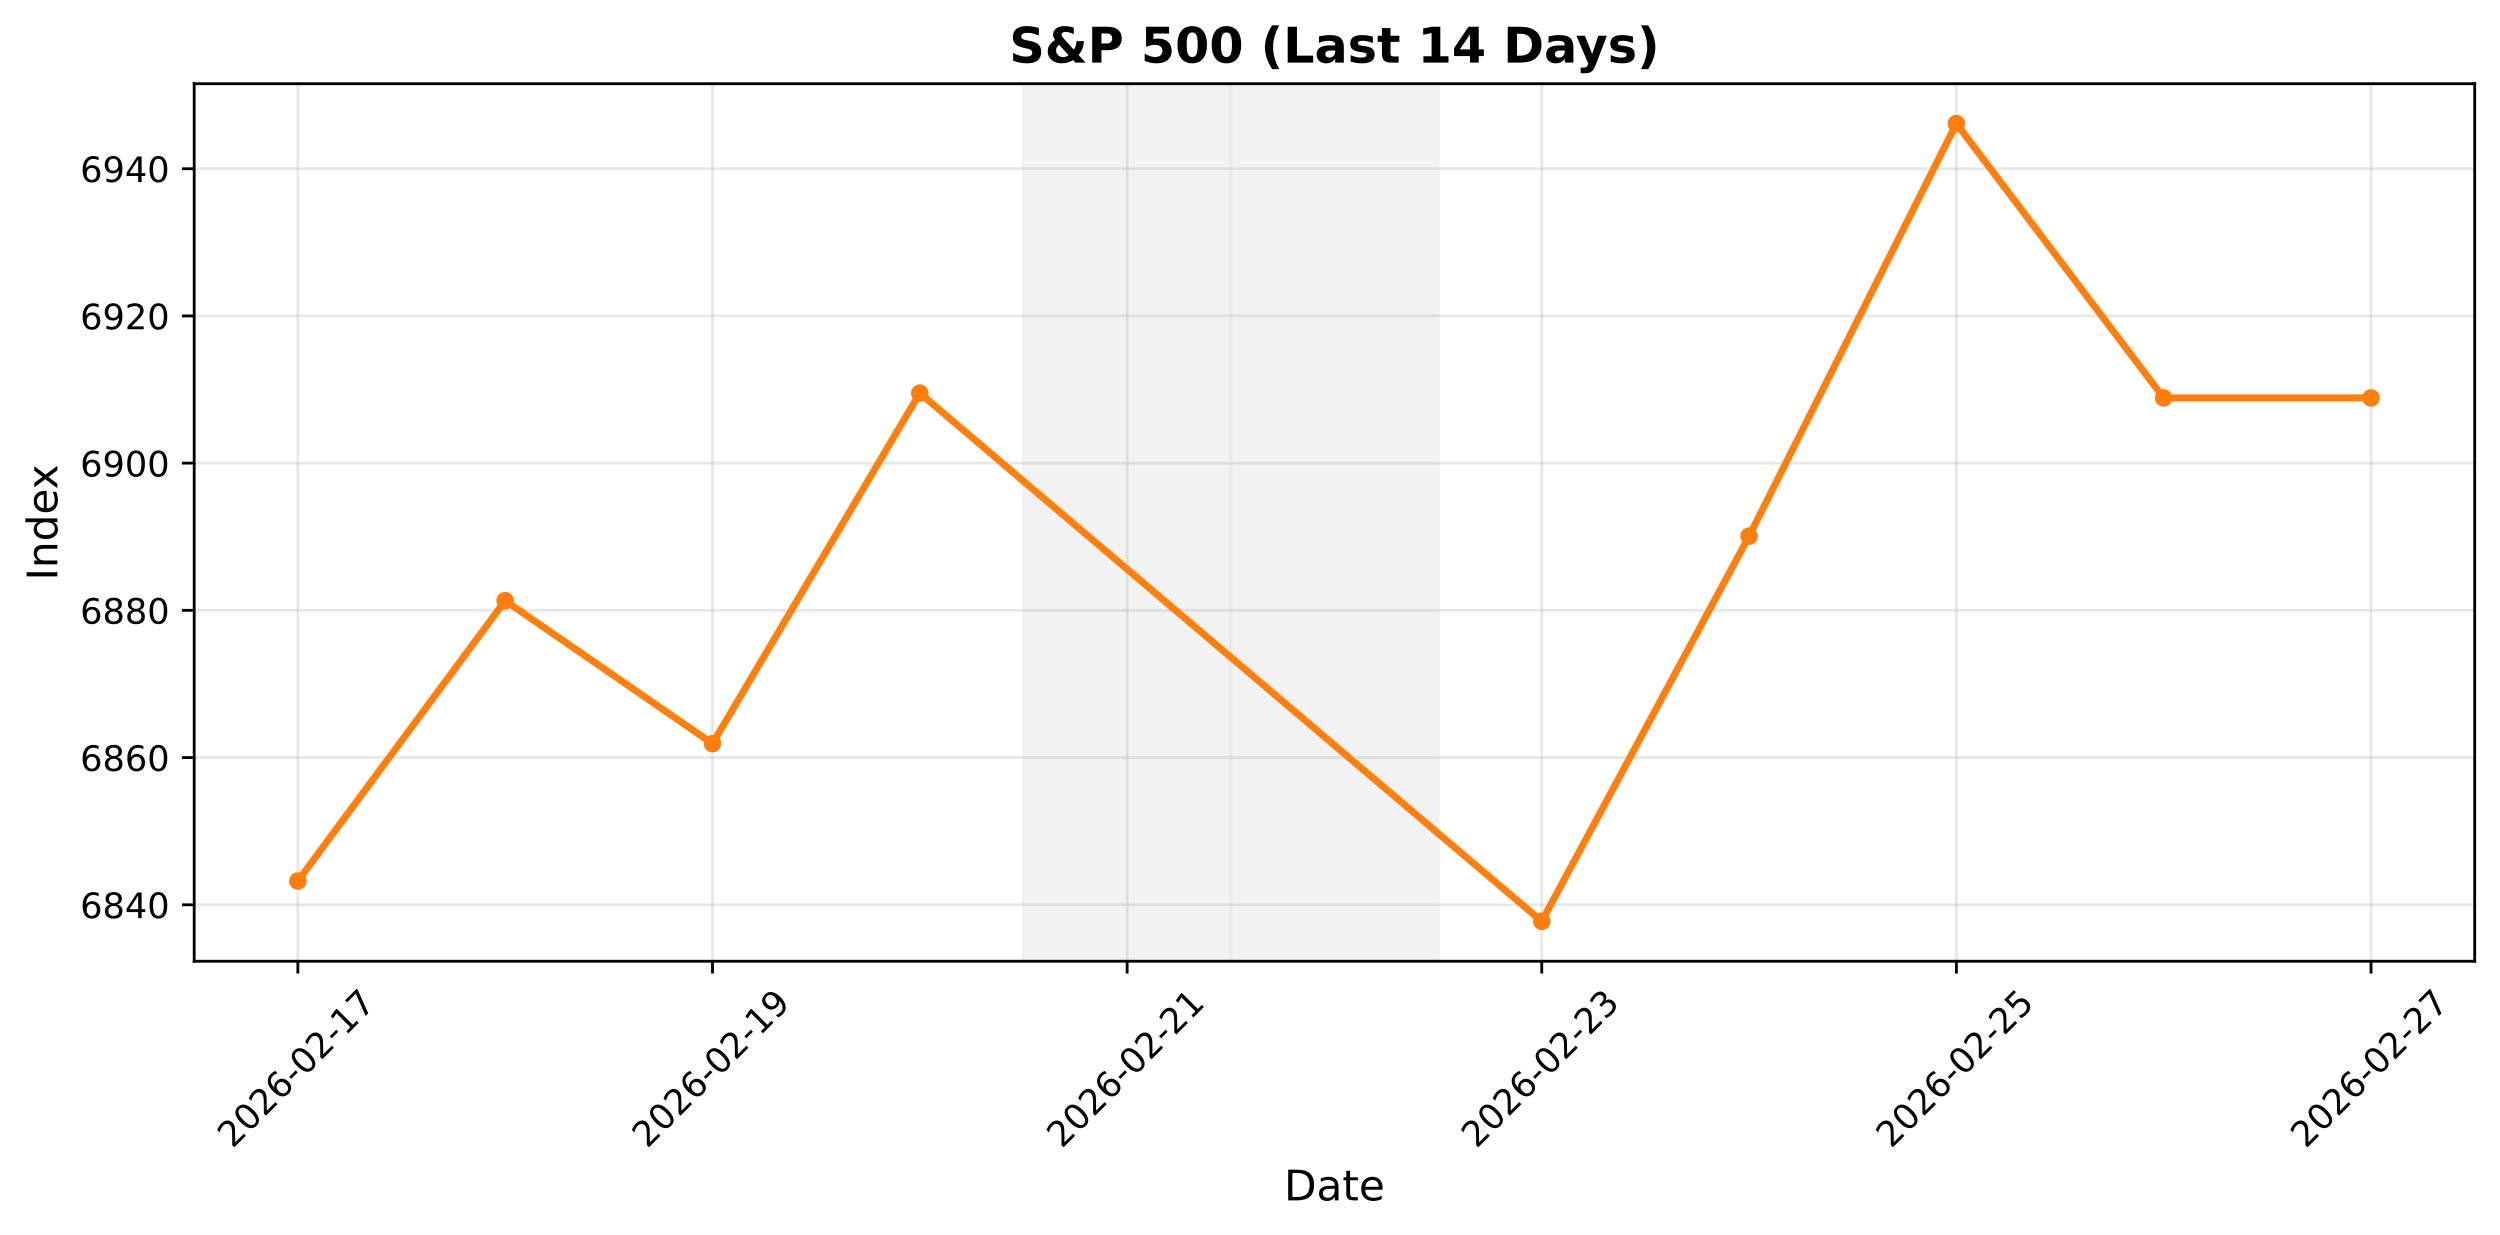
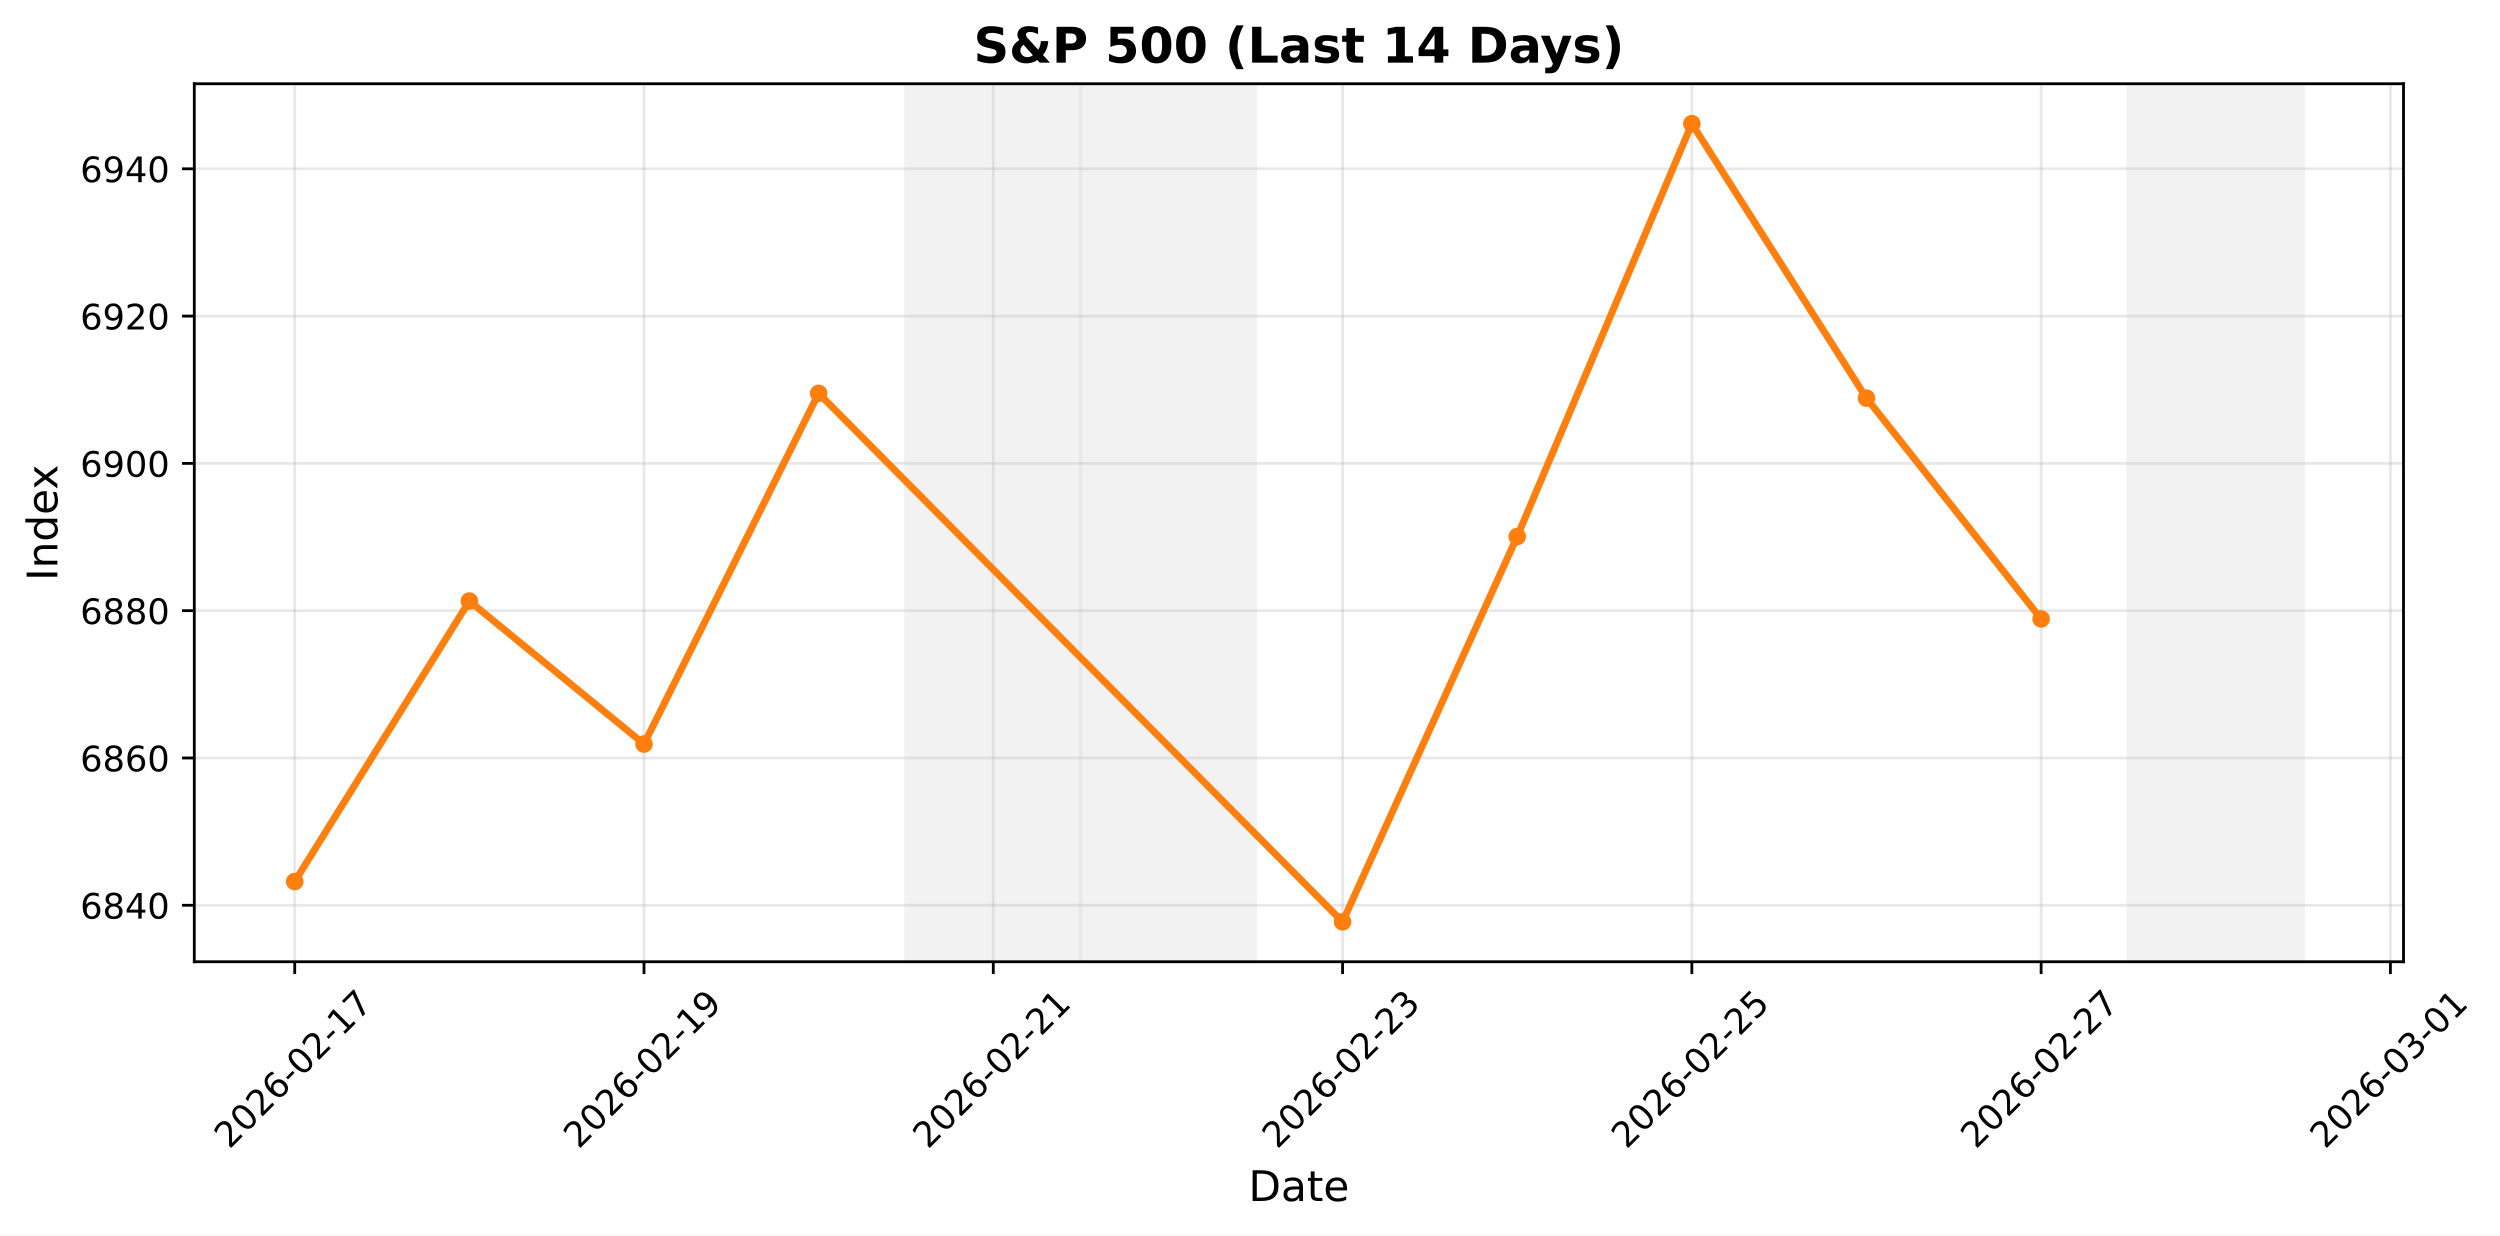
- <svg xmlns="http://www.w3.org/2000/svg" xmlns:xlink="http://www.w3.org/1999/xlink" width="711.434pt" height="351.293pt" viewBox="0 0 711.434 351.293" version="1.1">
+ <svg xmlns="http://www.w3.org/2000/svg" xmlns:xlink="http://www.w3.org/1999/xlink" width="711.057pt" height="351.293pt" viewBox="0 0 711.057 351.293" version="1.1">
  <defs>
    <style type="text/css">*{stroke-linejoin: round; stroke-linecap: butt}</style>
  </defs>
  <g id="figure_1">
    <g id="patch_1">
-       <path d="M 0 351.293  L 711.434 351.293  L 711.434 0  L 0 0  z " style="fill: #ffffff" />
+       <path d="M 0 351.293  L 711.057 351.293  L 711.057 0  L 0 0  z " style="fill: #ffffff" />
    </g>
    <g id="axes_1">
      <g id="patch_2">
-         <path d="M 55.264 273.542  L 704.234 273.542  L 704.234 23.823  L 55.264 23.823  z " style="fill: #ffffff" />
+         <path d="M 55.264 273.542  L 683.614 273.542  L 683.614 23.823  L 55.264 23.823  z " style="fill: #ffffff" />
      </g>
      <g id="patch_3">
-         <path d="M 291.253 273.542  L 350.25 273.542  L 350.25 23.823  L 291.253 23.823  z " clip-path="url(#p3cc845283b)" style="fill: #d3d3d3; opacity: 0.3; stroke: #d3d3d3; stroke-linejoin: miter" />
+         <path d="M 257.677 273.542  L 307.349 273.542  L 307.349 23.823  L 257.677 23.823  z " clip-path="url(#p7a3c105297)" style="fill: #d3d3d3; opacity: 0.3; stroke: #d3d3d3; stroke-linejoin: miter" />
      </g>
      <g id="patch_4">
-         <path d="M 350.25 273.542  L 409.247 273.542  L 409.247 23.823  L 350.25 23.823  z " clip-path="url(#p3cc845283b)" style="fill: #d3d3d3; opacity: 0.3; stroke: #d3d3d3; stroke-linejoin: miter" />
+         <path d="M 307.349 273.542  L 357.021 273.542  L 357.021 23.823  L 307.349 23.823  z " clip-path="url(#p7a3c105297)" style="fill: #d3d3d3; opacity: 0.3; stroke: #d3d3d3; stroke-linejoin: miter" />
+       </g>
+       <g id="patch_5">
+         <path d="M 605.38 273.542  L 655.052 273.542  L 655.052 23.823  L 605.38 23.823  z " clip-path="url(#p7a3c105297)" style="fill: #d3d3d3; opacity: 0.3; stroke: #d3d3d3; stroke-linejoin: miter" />
      </g>
      <g id="matplotlib.axis_1">
        <g id="xtick_1">
          <g id="line2d_1">
-             <path d="M 84.762 273.542  L 84.762 23.823  " clip-path="url(#p3cc845283b)" style="fill: none; stroke: #b0b0b0; stroke-opacity: 0.3; stroke-width: 0.8; stroke-linecap: square" />
+             <path d="M 83.825 273.542  L 83.825 23.823  " clip-path="url(#p7a3c105297)" style="fill: none; stroke: #b0b0b0; stroke-opacity: 0.3; stroke-width: 0.8; stroke-linecap: square" />
          </g>
          <g id="line2d_2">
            <defs>
-               <path id="ma101e16fce" d="M 0 0  L 0 3.5  " style="stroke: #000000; stroke-width: 0.8" />
+               <path id="m25dcf749bd" d="M 0 0  L 0 3.5  " style="stroke: #000000; stroke-width: 0.8" />
            </defs>
            <g>
-               <use xlink:href="#ma101e16fce" x="84.762" y="273.542" style="stroke: #000000; stroke-width: 0.8" />
+               <use xlink:href="#m25dcf749bd" x="83.825" y="273.542" style="stroke: #000000; stroke-width: 0.8" />
            </g>
          </g>
          <g id="text_1">
-             <g transform="translate(66.16658 327.0087) rotate(-45) scale(0.1 -0.1)">
+             <g transform="translate(65.2293 327.0087) rotate(-45) scale(0.1 -0.1)">
              <defs>
                <path id="DejaVuSans-32" d="M 1228 531  L 3431 531  L 3431 0  L 469 0  L 469 531  Q 828 903 1448 1529  Q 2069 2156 2228 2338  Q 2531 2678 2651 2914  Q 2772 3150 2772 3378  Q 2772 3750 2511 3984  Q 2250 4219 1831 4219  Q 1534 4219 1204 4116  Q 875 4013 500 3803  L 500 4441  Q 881 4594 1212 4672  Q 1544 4750 1819 4750  Q 2544 4750 2975 4387  Q 3406 4025 3406 3419  Q 3406 3131 3298 2873  Q 3191 2616 2906 2266  Q 2828 2175 2409 1742  Q 1991 1309 1228 531  z " transform="scale(0.015625)" />
                <path id="DejaVuSans-30" d="M 2034 4250  Q 1547 4250 1301 3770  Q 1056 3291 1056 2328  Q 1056 1369 1301 889  Q 1547 409 2034 409  Q 2525 409 2770 889  Q 3016 1369 3016 2328  Q 3016 3291 2770 3770  Q 2525 4250 2034 4250  z M 2034 4750  Q 2819 4750 3233 4129  Q 3647 3509 3647 2328  Q 3647 1150 3233 529  Q 2819 -91 2034 -91  Q 1250 -91 836 529  Q 422 1150 422 2328  Q 422 3509 836 4129  Q 1250 4750 2034 4750  z " transform="scale(0.015625)" />
                <path id="DejaVuSans-36" d="M 2113 2584  Q 1688 2584 1439 2293  Q 1191 2003 1191 1497  Q 1191 994 1439 701  Q 1688 409 2113 409  Q 2538 409 2786 701  Q 3034 994 3034 1497  Q 3034 2003 2786 2293  Q 2538 2584 2113 2584  z M 3366 4563  L 3366 3988  Q 3128 4100 2886 4159  Q 2644 4219 2406 4219  Q 1781 4219 1451 3797  Q 1122 3375 1075 2522  Q 1259 2794 1537 2939  Q 1816 3084 2150 3084  Q 2853 3084 3261 2657  Q 3669 2231 3669 1497  Q 3669 778 3244 343  Q 2819 -91 2113 -91  Q 1303 -91 875 529  Q 447 1150 447 2328  Q 447 3434 972 4092  Q 1497 4750 2381 4750  Q 2619 4750 2861 4703  Q 3103 4656 3366 4563  z " transform="scale(0.015625)" />
                <path id="DejaVuSans-2d" d="M 313 2009  L 1997 2009  L 1997 1497  L 313 1497  L 313 2009  z " transform="scale(0.015625)" />
                <path id="DejaVuSans-31" d="M 794 531  L 1825 531  L 1825 4091  L 703 3866  L 703 4441  L 1819 4666  L 2450 4666  L 2450 531  L 3481 531  L 3481 0  L 794 0  L 794 531  z " transform="scale(0.015625)" />
                <path id="DejaVuSans-37" d="M 525 4666  L 3525 4666  L 3525 4397  L 1831 0  L 1172 0  L 2766 4134  L 525 4134  L 525 4666  z " transform="scale(0.015625)" />
              </defs>
              <use xlink:href="#DejaVuSans-32" />
              <use xlink:href="#DejaVuSans-30" transform="translate(63.62305 0)" />
              <use xlink:href="#DejaVuSans-32" transform="translate(127.2461 0)" />
              <use xlink:href="#DejaVuSans-36" transform="translate(190.8691 0)" />
              <use xlink:href="#DejaVuSans-2d" transform="translate(254.4922 0)" />
              <use xlink:href="#DejaVuSans-30" transform="translate(290.5762 0)" />
              <use xlink:href="#DejaVuSans-32" transform="translate(354.1992 0)" />
              <use xlink:href="#DejaVuSans-2d" transform="translate(417.8223 0)" />
              <use xlink:href="#DejaVuSans-31" transform="translate(453.9062 0)" />
              <use xlink:href="#DejaVuSans-37" transform="translate(517.5293 0)" />
            </g>
          </g>
        </g>
        <g id="xtick_2">
          <g id="line2d_3">
-             <path d="M 202.757 273.542  L 202.757 23.823  " clip-path="url(#p3cc845283b)" style="fill: none; stroke: #b0b0b0; stroke-opacity: 0.3; stroke-width: 0.8; stroke-linecap: square" />
+             <path d="M 183.169 273.542  L 183.169 23.823  " clip-path="url(#p7a3c105297)" style="fill: none; stroke: #b0b0b0; stroke-opacity: 0.3; stroke-width: 0.8; stroke-linecap: square" />
          </g>
          <g id="line2d_4">
            <g>
-               <use xlink:href="#ma101e16fce" x="202.757" y="273.542" style="stroke: #000000; stroke-width: 0.8" />
+               <use xlink:href="#m25dcf749bd" x="183.169" y="273.542" style="stroke: #000000; stroke-width: 0.8" />
            </g>
          </g>
          <g id="text_2">
-             <g transform="translate(184.1611 327.0087) rotate(-45) scale(0.1 -0.1)">
+             <g transform="translate(164.5731 327.0087) rotate(-45) scale(0.1 -0.1)">
              <defs>
                <path id="DejaVuSans-39" d="M 703 97  L 703 672  Q 941 559 1184 500  Q 1428 441 1663 441  Q 2288 441 2617 861  Q 2947 1281 2994 2138  Q 2813 1869 2534 1725  Q 2256 1581 1919 1581  Q 1219 1581 811 2004  Q 403 2428 403 3163  Q 403 3881 828 4315  Q 1253 4750 1959 4750  Q 2769 4750 3195 4129  Q 3622 3509 3622 2328  Q 3622 1225 3098 567  Q 2575 -91 1691 -91  Q 1453 -91 1209 -44  Q 966 3 703 97  z M 1959 2075  Q 2384 2075 2632 2365  Q 2881 2656 2881 3163  Q 2881 3666 2632 3958  Q 2384 4250 1959 4250  Q 1534 4250 1286 3958  Q 1038 3666 1038 3163  Q 1038 2656 1286 2365  Q 1534 2075 1959 2075  z " transform="scale(0.015625)" />
              </defs>
              <use xlink:href="#DejaVuSans-32" />
              <use xlink:href="#DejaVuSans-30" transform="translate(63.62305 0)" />
              <use xlink:href="#DejaVuSans-32" transform="translate(127.2461 0)" />
              <use xlink:href="#DejaVuSans-36" transform="translate(190.8691 0)" />
              <use xlink:href="#DejaVuSans-2d" transform="translate(254.4922 0)" />
              <use xlink:href="#DejaVuSans-30" transform="translate(290.5762 0)" />
              <use xlink:href="#DejaVuSans-32" transform="translate(354.1992 0)" />
              <use xlink:href="#DejaVuSans-2d" transform="translate(417.8223 0)" />
              <use xlink:href="#DejaVuSans-31" transform="translate(453.9062 0)" />
              <use xlink:href="#DejaVuSans-39" transform="translate(517.5293 0)" />
            </g>
          </g>
        </g>
        <g id="xtick_3">
          <g id="line2d_5">
-             <path d="M 320.751 273.542  L 320.751 23.823  " clip-path="url(#p3cc845283b)" style="fill: none; stroke: #b0b0b0; stroke-opacity: 0.3; stroke-width: 0.8; stroke-linecap: square" />
+             <path d="M 282.513 273.542  L 282.513 23.823  " clip-path="url(#p7a3c105297)" style="fill: none; stroke: #b0b0b0; stroke-opacity: 0.3; stroke-width: 0.8; stroke-linecap: square" />
          </g>
          <g id="line2d_6">
            <g>
-               <use xlink:href="#ma101e16fce" x="320.751" y="273.542" style="stroke: #000000; stroke-width: 0.8" />
+               <use xlink:href="#m25dcf749bd" x="282.513" y="273.542" style="stroke: #000000; stroke-width: 0.8" />
            </g>
          </g>
          <g id="text_3">
-             <g transform="translate(302.1557 327.0087) rotate(-45) scale(0.1 -0.1)">
+             <g transform="translate(263.917 327.0087) rotate(-45) scale(0.1 -0.1)">
              <use xlink:href="#DejaVuSans-32" />
              <use xlink:href="#DejaVuSans-30" transform="translate(63.62305 0)" />
              <use xlink:href="#DejaVuSans-32" transform="translate(127.2461 0)" />
              <use xlink:href="#DejaVuSans-36" transform="translate(190.8691 0)" />
              <use xlink:href="#DejaVuSans-2d" transform="translate(254.4922 0)" />
              <use xlink:href="#DejaVuSans-30" transform="translate(290.5762 0)" />
              <use xlink:href="#DejaVuSans-32" transform="translate(354.1992 0)" />
              <use xlink:href="#DejaVuSans-2d" transform="translate(417.8223 0)" />
              <use xlink:href="#DejaVuSans-32" transform="translate(453.9062 0)" />
              <use xlink:href="#DejaVuSans-31" transform="translate(517.5293 0)" />
            </g>
          </g>
        </g>
        <g id="xtick_4">
          <g id="line2d_7">
-             <path d="M 438.746 273.542  L 438.746 23.823  " clip-path="url(#p3cc845283b)" style="fill: none; stroke: #b0b0b0; stroke-opacity: 0.3; stroke-width: 0.8; stroke-linecap: square" />
+             <path d="M 381.857 273.542  L 381.857 23.823  " clip-path="url(#p7a3c105297)" style="fill: none; stroke: #b0b0b0; stroke-opacity: 0.3; stroke-width: 0.8; stroke-linecap: square" />
          </g>
          <g id="line2d_8">
            <g>
-               <use xlink:href="#ma101e16fce" x="438.746" y="273.542" style="stroke: #000000; stroke-width: 0.8" />
+               <use xlink:href="#m25dcf749bd" x="381.857" y="273.542" style="stroke: #000000; stroke-width: 0.8" />
            </g>
          </g>
          <g id="text_4">
-             <g transform="translate(420.1502 327.0087) rotate(-45) scale(0.1 -0.1)">
+             <g transform="translate(363.2608 327.0087) rotate(-45) scale(0.1 -0.1)">
              <defs>
                <path id="DejaVuSans-33" d="M 2597 2516  Q 3050 2419 3304 2112  Q 3559 1806 3559 1356  Q 3559 666 3084 287  Q 2609 -91 1734 -91  Q 1441 -91 1130 -33  Q 819 25 488 141  L 488 750  Q 750 597 1062 519  Q 1375 441 1716 441  Q 2309 441 2620 675  Q 2931 909 2931 1356  Q 2931 1769 2642 2001  Q 2353 2234 1838 2234  L 1294 2234  L 1294 2753  L 1863 2753  Q 2328 2753 2575 2939  Q 2822 3125 2822 3475  Q 2822 3834 2567 4026  Q 2313 4219 1838 4219  Q 1578 4219 1281 4162  Q 984 4106 628 3988  L 628 4550  Q 988 4650 1302 4700  Q 1616 4750 1894 4750  Q 2613 4750 3031 4423  Q 3450 4097 3450 3541  Q 3450 3153 3228 2886  Q 3006 2619 2597 2516  z " transform="scale(0.015625)" />
              </defs>
              <use xlink:href="#DejaVuSans-32" />
              <use xlink:href="#DejaVuSans-30" transform="translate(63.62305 0)" />
              <use xlink:href="#DejaVuSans-32" transform="translate(127.2461 0)" />
              <use xlink:href="#DejaVuSans-36" transform="translate(190.8691 0)" />
              <use xlink:href="#DejaVuSans-2d" transform="translate(254.4922 0)" />
              <use xlink:href="#DejaVuSans-30" transform="translate(290.5762 0)" />
              <use xlink:href="#DejaVuSans-32" transform="translate(354.1992 0)" />
              <use xlink:href="#DejaVuSans-2d" transform="translate(417.8223 0)" />
              <use xlink:href="#DejaVuSans-32" transform="translate(453.9062 0)" />
              <use xlink:href="#DejaVuSans-33" transform="translate(517.5293 0)" />
            </g>
          </g>
        </g>
        <g id="xtick_5">
          <g id="line2d_9">
-             <path d="M 556.741 273.542  L 556.741 23.823  " clip-path="url(#p3cc845283b)" style="fill: none; stroke: #b0b0b0; stroke-opacity: 0.3; stroke-width: 0.8; stroke-linecap: square" />
+             <path d="M 481.2 273.542  L 481.2 23.823  " clip-path="url(#p7a3c105297)" style="fill: none; stroke: #b0b0b0; stroke-opacity: 0.3; stroke-width: 0.8; stroke-linecap: square" />
          </g>
          <g id="line2d_10">
            <g>
-               <use xlink:href="#ma101e16fce" x="556.741" y="273.542" style="stroke: #000000; stroke-width: 0.8" />
+               <use xlink:href="#m25dcf749bd" x="481.2" y="273.542" style="stroke: #000000; stroke-width: 0.8" />
            </g>
          </g>
          <g id="text_5">
-             <g transform="translate(538.1448 327.0087) rotate(-45) scale(0.1 -0.1)">
+             <g transform="translate(462.6047 327.0087) rotate(-45) scale(0.1 -0.1)">
              <defs>
                <path id="DejaVuSans-35" d="M 691 4666  L 3169 4666  L 3169 4134  L 1269 4134  L 1269 2991  Q 1406 3038 1543 3061  Q 1681 3084 1819 3084  Q 2600 3084 3056 2656  Q 3513 2228 3513 1497  Q 3513 744 3044 326  Q 2575 -91 1722 -91  Q 1428 -91 1123 -41  Q 819 9 494 109  L 494 744  Q 775 591 1075 516  Q 1375 441 1709 441  Q 2250 441 2565 725  Q 2881 1009 2881 1497  Q 2881 1984 2565 2268  Q 2250 2553 1709 2553  Q 1456 2553 1204 2497  Q 953 2441 691 2322  L 691 4666  z " transform="scale(0.015625)" />
              </defs>
              <use xlink:href="#DejaVuSans-32" />
              <use xlink:href="#DejaVuSans-30" transform="translate(63.62305 0)" />
              <use xlink:href="#DejaVuSans-32" transform="translate(127.2461 0)" />
              <use xlink:href="#DejaVuSans-36" transform="translate(190.8691 0)" />
              <use xlink:href="#DejaVuSans-2d" transform="translate(254.4922 0)" />
              <use xlink:href="#DejaVuSans-30" transform="translate(290.5762 0)" />
              <use xlink:href="#DejaVuSans-32" transform="translate(354.1992 0)" />
              <use xlink:href="#DejaVuSans-2d" transform="translate(417.8223 0)" />
              <use xlink:href="#DejaVuSans-32" transform="translate(453.9062 0)" />
              <use xlink:href="#DejaVuSans-35" transform="translate(517.5293 0)" />
            </g>
          </g>
        </g>
        <g id="xtick_6">
          <g id="line2d_11">
-             <path d="M 674.735 273.542  L 674.735 23.823  " clip-path="url(#p3cc845283b)" style="fill: none; stroke: #b0b0b0; stroke-opacity: 0.3; stroke-width: 0.8; stroke-linecap: square" />
+             <path d="M 580.544 273.542  L 580.544 23.823  " clip-path="url(#p7a3c105297)" style="fill: none; stroke: #b0b0b0; stroke-opacity: 0.3; stroke-width: 0.8; stroke-linecap: square" />
          </g>
          <g id="line2d_12">
            <g>
-               <use xlink:href="#ma101e16fce" x="674.735" y="273.542" style="stroke: #000000; stroke-width: 0.8" />
+               <use xlink:href="#m25dcf749bd" x="580.544" y="273.542" style="stroke: #000000; stroke-width: 0.8" />
            </g>
          </g>
          <g id="text_6">
-             <g transform="translate(656.1393 327.0087) rotate(-45) scale(0.1 -0.1)">
+             <g transform="translate(561.9485 327.0087) rotate(-45) scale(0.1 -0.1)">
              <use xlink:href="#DejaVuSans-32" />
              <use xlink:href="#DejaVuSans-30" transform="translate(63.62305 0)" />
              <use xlink:href="#DejaVuSans-32" transform="translate(127.2461 0)" />
              <use xlink:href="#DejaVuSans-36" transform="translate(190.8691 0)" />
              <use xlink:href="#DejaVuSans-2d" transform="translate(254.4922 0)" />
              <use xlink:href="#DejaVuSans-30" transform="translate(290.5762 0)" />
              <use xlink:href="#DejaVuSans-32" transform="translate(354.1992 0)" />
              <use xlink:href="#DejaVuSans-2d" transform="translate(417.8223 0)" />
              <use xlink:href="#DejaVuSans-32" transform="translate(453.9062 0)" />
              <use xlink:href="#DejaVuSans-37" transform="translate(517.5293 0)" />
            </g>
          </g>
        </g>
-         <g id="text_7">
-           <g transform="translate(365.4078 341.5974) scale(0.12 -0.12)">
+         <g id="xtick_7">
+           <g id="line2d_13">
+             <path d="M 679.888 273.542  L 679.888 23.823  " clip-path="url(#p7a3c105297)" style="fill: none; stroke: #b0b0b0; stroke-opacity: 0.3; stroke-width: 0.8; stroke-linecap: square" />
+           </g>
+           <g id="line2d_14">
+             <g>
+               <use xlink:href="#m25dcf749bd" x="679.888" y="273.542" style="stroke: #000000; stroke-width: 0.8" />
+             </g>
+           </g>
+           <g id="text_7">
+             <g transform="translate(661.2924 327.0087) rotate(-45) scale(0.1 -0.1)">
+               <use xlink:href="#DejaVuSans-32" />
+               <use xlink:href="#DejaVuSans-30" transform="translate(63.62305 0)" />
+               <use xlink:href="#DejaVuSans-32" transform="translate(127.2461 0)" />
+               <use xlink:href="#DejaVuSans-36" transform="translate(190.8691 0)" />
+               <use xlink:href="#DejaVuSans-2d" transform="translate(254.4922 0)" />
+               <use xlink:href="#DejaVuSans-30" transform="translate(290.5762 0)" />
+               <use xlink:href="#DejaVuSans-33" transform="translate(354.1992 0)" />
+               <use xlink:href="#DejaVuSans-2d" transform="translate(417.8223 0)" />
+               <use xlink:href="#DejaVuSans-30" transform="translate(453.9062 0)" />
+               <use xlink:href="#DejaVuSans-31" transform="translate(517.5293 0)" />
+             </g>
+           </g>
+         </g>
+         <g id="text_8">
+           <g transform="translate(355.0977 341.5974) scale(0.12 -0.12)">
            <defs>
              <path id="DejaVuSans-44" d="M 1259 4147  L 1259 519  L 2022 519  Q 2988 519 3436 956  Q 3884 1394 3884 2338  Q 3884 3275 3436 3711  Q 2988 4147 2022 4147  L 1259 4147  z M 628 4666  L 1925 4666  Q 3281 4666 3915 4102  Q 4550 3538 4550 2338  Q 4550 1131 3912 565  Q 3275 0 1925 0  L 628 0  L 628 4666  z " transform="scale(0.015625)" />
              <path id="DejaVuSans-61" d="M 2194 1759  Q 1497 1759 1228 1600  Q 959 1441 959 1056  Q 959 750 1161 570  Q 1363 391 1709 391  Q 2188 391 2477 730  Q 2766 1069 2766 1631  L 2766 1759  L 2194 1759  z M 3341 1997  L 3341 0  L 2766 0  L 2766 531  Q 2569 213 2275 61  Q 1981 -91 1556 -91  Q 1019 -91 701 211  Q 384 513 384 1019  Q 384 1609 779 1909  Q 1175 2209 1959 2209  L 2766 2209  L 2766 2266  Q 2766 2663 2505 2880  Q 2244 3097 1772 3097  Q 1472 3097 1187 3025  Q 903 2953 641 2809  L 641 3341  Q 956 3463 1253 3523  Q 1550 3584 1831 3584  Q 2591 3584 2966 3190  Q 3341 2797 3341 1997  z " transform="scale(0.015625)" />
              <path id="DejaVuSans-74" d="M 1172 4494  L 1172 3500  L 2356 3500  L 2356 3053  L 1172 3053  L 1172 1153  Q 1172 725 1289 603  Q 1406 481 1766 481  L 2356 481  L 2356 0  L 1766 0  Q 1100 0 847 248  Q 594 497 594 1153  L 594 3053  L 172 3053  L 172 3500  L 594 3500  L 594 4494  L 1172 4494  z " transform="scale(0.015625)" />
              <path id="DejaVuSans-65" d="M 3597 1894  L 3597 1613  L 953 1613  Q 991 1019 1311 708  Q 1631 397 2203 397  Q 2534 397 2845 478  Q 3156 559 3463 722  L 3463 178  Q 3153 47 2828 -22  Q 2503 -91 2169 -91  Q 1331 -91 842 396  Q 353 884 353 1716  Q 353 2575 817 3079  Q 1281 3584 2069 3584  Q 2775 3584 3186 3129  Q 3597 2675 3597 1894  z M 3022 2063  Q 3016 2534 2758 2815  Q 2500 3097 2075 3097  Q 1594 3097 1305 2825  Q 1016 2553 972 2059  L 3022 2063  z " transform="scale(0.015625)" />
            </defs>
            <use xlink:href="#DejaVuSans-44" />
            <use xlink:href="#DejaVuSans-61" transform="translate(77.00195 0)" />
            <use xlink:href="#DejaVuSans-74" transform="translate(138.2812 0)" />
            <use xlink:href="#DejaVuSans-65" transform="translate(177.4902 0)" />
          </g>
        </g>
      </g>
      <g id="matplotlib.axis_2">
        <g id="ytick_1">
-           <g id="line2d_13">
-             <path d="M 55.264 257.478  L 704.234 257.478  " clip-path="url(#p3cc845283b)" style="fill: none; stroke: #b0b0b0; stroke-opacity: 0.3; stroke-width: 0.8; stroke-linecap: square" />
-           </g>
-           <g id="line2d_14">
+           <g id="line2d_15">
+             <path d="M 55.264 257.478  L 683.614 257.478  " clip-path="url(#p7a3c105297)" style="fill: none; stroke: #b0b0b0; stroke-opacity: 0.3; stroke-width: 0.8; stroke-linecap: square" />
+           </g>
+           <g id="line2d_16">
            <defs>
-               <path id="m8871aa8769" d="M 0 0  L -3.5 0  " style="stroke: #000000; stroke-width: 0.8" />
+               <path id="me2fc8c922c" d="M 0 0  L -3.5 0  " style="stroke: #000000; stroke-width: 0.8" />
            </defs>
            <g>
-               <use xlink:href="#m8871aa8769" x="55.264" y="257.478" style="stroke: #000000; stroke-width: 0.8" />
-             </g>
-           </g>
-           <g id="text_8">
+               <use xlink:href="#me2fc8c922c" x="55.264" y="257.478" style="stroke: #000000; stroke-width: 0.8" />
+             </g>
+           </g>
+           <g id="text_9">
            <g transform="translate(22.81375 261.2773) scale(0.1 -0.1)">
              <defs>
                <path id="DejaVuSans-38" d="M 2034 2216  Q 1584 2216 1326 1975  Q 1069 1734 1069 1313  Q 1069 891 1326 650  Q 1584 409 2034 409  Q 2484 409 2743 651  Q 3003 894 3003 1313  Q 3003 1734 2745 1975  Q 2488 2216 2034 2216  z M 1403 2484  Q 997 2584 770 2862  Q 544 3141 544 3541  Q 544 4100 942 4425  Q 1341 4750 2034 4750  Q 2731 4750 3128 4425  Q 3525 4100 3525 3541  Q 3525 3141 3298 2862  Q 3072 2584 2669 2484  Q 3125 2378 3379 2068  Q 3634 1759 3634 1313  Q 3634 634 3220 271  Q 2806 -91 2034 -91  Q 1263 -91 848 271  Q 434 634 434 1313  Q 434 1759 690 2068  Q 947 2378 1403 2484  z M 1172 3481  Q 1172 3119 1398 2916  Q 1625 2713 2034 2713  Q 2441 2713 2670 2916  Q 2900 3119 2900 3481  Q 2900 3844 2670 4047  Q 2441 4250 2034 4250  Q 1625 4250 1398 4047  Q 1172 3844 1172 3481  z " transform="scale(0.015625)" />
                <path id="DejaVuSans-34" d="M 2419 4116  L 825 1625  L 2419 1625  L 2419 4116  z M 2253 4666  L 3047 4666  L 3047 1625  L 3713 1625  L 3713 1100  L 3047 1100  L 3047 0  L 2419 0  L 2419 1100  L 313 1100  L 313 1709  L 2253 4666  z " transform="scale(0.015625)" />
              </defs>
              <use xlink:href="#DejaVuSans-36" />
              <use xlink:href="#DejaVuSans-38" transform="translate(63.62305 0)" />
              <use xlink:href="#DejaVuSans-34" transform="translate(127.2461 0)" />
              <use xlink:href="#DejaVuSans-30" transform="translate(190.8691 0)" />
            </g>
          </g>
        </g>
        <g id="ytick_2">
-           <g id="line2d_15">
-             <path d="M 55.264 215.585  L 704.234 215.585  " clip-path="url(#p3cc845283b)" style="fill: none; stroke: #b0b0b0; stroke-opacity: 0.3; stroke-width: 0.8; stroke-linecap: square" />
-           </g>
-           <g id="line2d_16">
-             <g>
-               <use xlink:href="#m8871aa8769" x="55.264" y="215.585" style="stroke: #000000; stroke-width: 0.8" />
-             </g>
-           </g>
-           <g id="text_9">
+           <g id="line2d_17">
+             <path d="M 55.264 215.585  L 683.614 215.585  " clip-path="url(#p7a3c105297)" style="fill: none; stroke: #b0b0b0; stroke-opacity: 0.3; stroke-width: 0.8; stroke-linecap: square" />
+           </g>
+           <g id="line2d_18">
+             <g>
+               <use xlink:href="#me2fc8c922c" x="55.264" y="215.585" style="stroke: #000000; stroke-width: 0.8" />
+             </g>
+           </g>
+           <g id="text_10">
            <g transform="translate(22.81375 219.3844) scale(0.1 -0.1)">
              <use xlink:href="#DejaVuSans-36" />
              <use xlink:href="#DejaVuSans-38" transform="translate(63.62305 0)" />
              <use xlink:href="#DejaVuSans-36" transform="translate(127.2461 0)" />
              <use xlink:href="#DejaVuSans-30" transform="translate(190.8691 0)" />
            </g>
          </g>
        </g>
        <g id="ytick_3">
-           <g id="line2d_17">
-             <path d="M 55.264 173.692  L 704.234 173.692  " clip-path="url(#p3cc845283b)" style="fill: none; stroke: #b0b0b0; stroke-opacity: 0.3; stroke-width: 0.8; stroke-linecap: square" />
-           </g>
-           <g id="line2d_18">
-             <g>
-               <use xlink:href="#m8871aa8769" x="55.264" y="173.692" style="stroke: #000000; stroke-width: 0.8" />
-             </g>
-           </g>
-           <g id="text_10">
+           <g id="line2d_19">
+             <path d="M 55.264 173.692  L 683.614 173.692  " clip-path="url(#p7a3c105297)" style="fill: none; stroke: #b0b0b0; stroke-opacity: 0.3; stroke-width: 0.8; stroke-linecap: square" />
+           </g>
+           <g id="line2d_20">
+             <g>
+               <use xlink:href="#me2fc8c922c" x="55.264" y="173.692" style="stroke: #000000; stroke-width: 0.8" />
+             </g>
+           </g>
+           <g id="text_11">
            <g transform="translate(22.81375 177.4915) scale(0.1 -0.1)">
              <use xlink:href="#DejaVuSans-36" />
              <use xlink:href="#DejaVuSans-38" transform="translate(63.62305 0)" />
              <use xlink:href="#DejaVuSans-38" transform="translate(127.2461 0)" />
              <use xlink:href="#DejaVuSans-30" transform="translate(190.8691 0)" />
            </g>
          </g>
        </g>
        <g id="ytick_4">
-           <g id="line2d_19">
-             <path d="M 55.264 131.799  L 704.234 131.799  " clip-path="url(#p3cc845283b)" style="fill: none; stroke: #b0b0b0; stroke-opacity: 0.3; stroke-width: 0.8; stroke-linecap: square" />
-           </g>
-           <g id="line2d_20">
-             <g>
-               <use xlink:href="#m8871aa8769" x="55.264" y="131.799" style="stroke: #000000; stroke-width: 0.8" />
-             </g>
-           </g>
-           <g id="text_11">
+           <g id="line2d_21">
+             <path d="M 55.264 131.799  L 683.614 131.799  " clip-path="url(#p7a3c105297)" style="fill: none; stroke: #b0b0b0; stroke-opacity: 0.3; stroke-width: 0.8; stroke-linecap: square" />
+           </g>
+           <g id="line2d_22">
+             <g>
+               <use xlink:href="#me2fc8c922c" x="55.264" y="131.799" style="stroke: #000000; stroke-width: 0.8" />
+             </g>
+           </g>
+           <g id="text_12">
            <g transform="translate(22.81375 135.5986) scale(0.1 -0.1)">
              <use xlink:href="#DejaVuSans-36" />
              <use xlink:href="#DejaVuSans-39" transform="translate(63.62305 0)" />
              <use xlink:href="#DejaVuSans-30" transform="translate(127.2461 0)" />
              <use xlink:href="#DejaVuSans-30" transform="translate(190.8691 0)" />
            </g>
          </g>
        </g>
        <g id="ytick_5">
-           <g id="line2d_21">
-             <path d="M 55.264 89.906  L 704.234 89.906  " clip-path="url(#p3cc845283b)" style="fill: none; stroke: #b0b0b0; stroke-opacity: 0.3; stroke-width: 0.8; stroke-linecap: square" />
-           </g>
-           <g id="line2d_22">
-             <g>
-               <use xlink:href="#m8871aa8769" x="55.264" y="89.906" style="stroke: #000000; stroke-width: 0.8" />
-             </g>
-           </g>
-           <g id="text_12">
+           <g id="line2d_23">
+             <path d="M 55.264 89.906  L 683.614 89.906  " clip-path="url(#p7a3c105297)" style="fill: none; stroke: #b0b0b0; stroke-opacity: 0.3; stroke-width: 0.8; stroke-linecap: square" />
+           </g>
+           <g id="line2d_24">
+             <g>
+               <use xlink:href="#me2fc8c922c" x="55.264" y="89.906" style="stroke: #000000; stroke-width: 0.8" />
+             </g>
+           </g>
+           <g id="text_13">
            <g transform="translate(22.81375 93.70567) scale(0.1 -0.1)">
              <use xlink:href="#DejaVuSans-36" />
              <use xlink:href="#DejaVuSans-39" transform="translate(63.62305 0)" />
              <use xlink:href="#DejaVuSans-32" transform="translate(127.2461 0)" />
              <use xlink:href="#DejaVuSans-30" transform="translate(190.8691 0)" />
            </g>
          </g>
        </g>
        <g id="ytick_6">
-           <g id="line2d_23">
-             <path d="M 55.264 48.014  L 704.234 48.014  " clip-path="url(#p3cc845283b)" style="fill: none; stroke: #b0b0b0; stroke-opacity: 0.3; stroke-width: 0.8; stroke-linecap: square" />
-           </g>
-           <g id="line2d_24">
-             <g>
-               <use xlink:href="#m8871aa8769" x="55.264" y="48.014" style="stroke: #000000; stroke-width: 0.8" />
-             </g>
-           </g>
-           <g id="text_13">
+           <g id="line2d_25">
+             <path d="M 55.264 48.014  L 683.614 48.014  " clip-path="url(#p7a3c105297)" style="fill: none; stroke: #b0b0b0; stroke-opacity: 0.3; stroke-width: 0.8; stroke-linecap: square" />
+           </g>
+           <g id="line2d_26">
+             <g>
+               <use xlink:href="#me2fc8c922c" x="55.264" y="48.014" style="stroke: #000000; stroke-width: 0.8" />
+             </g>
+           </g>
+           <g id="text_14">
            <g transform="translate(22.81375 51.81277) scale(0.1 -0.1)">
              <use xlink:href="#DejaVuSans-36" />
              <use xlink:href="#DejaVuSans-39" transform="translate(63.62305 0)" />
              <use xlink:href="#DejaVuSans-34" transform="translate(127.2461 0)" />
              <use xlink:href="#DejaVuSans-30" transform="translate(190.8691 0)" />
            </g>
          </g>
        </g>
-         <g id="text_14">
+         <g id="text_15">
          <g transform="translate(16.31812 165.2019) rotate(-90) scale(0.12 -0.12)">
            <defs>
              <path id="DejaVuSans-49" d="M 628 4666  L 1259 4666  L 1259 0  L 628 0  L 628 4666  z " transform="scale(0.015625)" />
              <path id="DejaVuSans-6e" d="M 3513 2113  L 3513 0  L 2938 0  L 2938 2094  Q 2938 2591 2744 2837  Q 2550 3084 2163 3084  Q 1697 3084 1428 2787  Q 1159 2491 1159 1978  L 1159 0  L 581 0  L 581 3500  L 1159 3500  L 1159 2956  Q 1366 3272 1645 3428  Q 1925 3584 2291 3584  Q 2894 3584 3203 3211  Q 3513 2838 3513 2113  z " transform="scale(0.015625)" />
              <path id="DejaVuSans-64" d="M 2906 2969  L 2906 4863  L 3481 4863  L 3481 0  L 2906 0  L 2906 525  Q 2725 213 2448 61  Q 2172 -91 1784 -91  Q 1150 -91 751 415  Q 353 922 353 1747  Q 353 2572 751 3078  Q 1150 3584 1784 3584  Q 2172 3584 2448 3432  Q 2725 3281 2906 2969  z M 947 1747  Q 947 1113 1208 752  Q 1469 391 1925 391  Q 2381 391 2643 752  Q 2906 1113 2906 1747  Q 2906 2381 2643 2742  Q 2381 3103 1925 3103  Q 1469 3103 1208 2742  Q 947 2381 947 1747  z " transform="scale(0.015625)" />
              <path id="DejaVuSans-78" d="M 3513 3500  L 2247 1797  L 3578 0  L 2900 0  L 1881 1375  L 863 0  L 184 0  L 1544 1831  L 300 3500  L 978 3500  L 1906 2253  L 2834 3500  L 3513 3500  z " transform="scale(0.015625)" />
            </defs>
            <use xlink:href="#DejaVuSans-49" />
            <use xlink:href="#DejaVuSans-6e" transform="translate(29.49219 0)" />
            <use xlink:href="#DejaVuSans-64" transform="translate(92.87109 0)" />
            <use xlink:href="#DejaVuSans-65" transform="translate(156.3477 0)" />
            <use xlink:href="#DejaVuSans-78" transform="translate(216.1211 0)" />
          </g>
        </g>
      </g>
-       <g id="line2d_25">
-         <path d="M 84.762 250.733  L 143.76 170.948  L 202.757 211.626  L 261.754 111.879  L 438.746 262.191  L 497.743 152.599  L 556.741 35.173  L 615.738 113.241  L 674.735 113.241  " clip-path="url(#p3cc845283b)" style="fill: none; stroke: #ff7f0e; stroke-width: 2; stroke-linecap: square" />
+       <g id="line2d_27">
+         <path d="M 83.825 250.733  L 133.497 170.948  L 183.169 211.626  L 232.841 111.879  L 381.857 262.191  L 431.529 152.599  L 481.2 35.173  L 530.872 113.241  L 580.544 176.038  " clip-path="url(#p7a3c105297)" style="fill: none; stroke: #ff7f0e; stroke-width: 2; stroke-linecap: square" />
        <defs>
-           <path id="m5a68542297" d="M 0 2  C 0.53 2 1.039 1.789 1.414 1.414  C 1.789 1.039 2 0.53 2 0  C 2 -0.53 1.789 -1.039 1.414 -1.414  C 1.039 -1.789 0.53 -2 0 -2  C -0.53 -2 -1.039 -1.789 -1.414 -1.414  C -1.789 -1.039 -2 -0.53 -2 0  C -2 0.53 -1.789 1.039 -1.414 1.414  C -1.039 1.789 -0.53 2 0 2  z " style="stroke: #ff7f0e" />
+           <path id="mef35d51a35" d="M 0 2  C 0.53 2 1.039 1.789 1.414 1.414  C 1.789 1.039 2 0.53 2 0  C 2 -0.53 1.789 -1.039 1.414 -1.414  C 1.039 -1.789 0.53 -2 0 -2  C -0.53 -2 -1.039 -1.789 -1.414 -1.414  C -1.789 -1.039 -2 -0.53 -2 0  C -2 0.53 -1.789 1.039 -1.414 1.414  C -1.039 1.789 -0.53 2 0 2  z " style="stroke: #ff7f0e" />
        </defs>
-         <g clip-path="url(#p3cc845283b)">
-           <use xlink:href="#m5a68542297" x="84.762" y="250.733" style="fill: #ff7f0e; stroke: #ff7f0e" />
-           <use xlink:href="#m5a68542297" x="143.76" y="170.948" style="fill: #ff7f0e; stroke: #ff7f0e" />
-           <use xlink:href="#m5a68542297" x="202.757" y="211.626" style="fill: #ff7f0e; stroke: #ff7f0e" />
-           <use xlink:href="#m5a68542297" x="261.754" y="111.879" style="fill: #ff7f0e; stroke: #ff7f0e" />
-           <use xlink:href="#m5a68542297" x="438.746" y="262.191" style="fill: #ff7f0e; stroke: #ff7f0e" />
-           <use xlink:href="#m5a68542297" x="497.743" y="152.599" style="fill: #ff7f0e; stroke: #ff7f0e" />
-           <use xlink:href="#m5a68542297" x="556.741" y="35.173" style="fill: #ff7f0e; stroke: #ff7f0e" />
-           <use xlink:href="#m5a68542297" x="615.738" y="113.241" style="fill: #ff7f0e; stroke: #ff7f0e" />
-           <use xlink:href="#m5a68542297" x="674.735" y="113.241" style="fill: #ff7f0e; stroke: #ff7f0e" />
-         </g>
-       </g>
-       <g id="patch_5">
+         <g clip-path="url(#p7a3c105297)">
+           <use xlink:href="#mef35d51a35" x="83.825" y="250.733" style="fill: #ff7f0e; stroke: #ff7f0e" />
+           <use xlink:href="#mef35d51a35" x="133.497" y="170.948" style="fill: #ff7f0e; stroke: #ff7f0e" />
+           <use xlink:href="#mef35d51a35" x="183.169" y="211.626" style="fill: #ff7f0e; stroke: #ff7f0e" />
+           <use xlink:href="#mef35d51a35" x="232.841" y="111.879" style="fill: #ff7f0e; stroke: #ff7f0e" />
+           <use xlink:href="#mef35d51a35" x="381.857" y="262.191" style="fill: #ff7f0e; stroke: #ff7f0e" />
+           <use xlink:href="#mef35d51a35" x="431.529" y="152.599" style="fill: #ff7f0e; stroke: #ff7f0e" />
+           <use xlink:href="#mef35d51a35" x="481.2" y="35.173" style="fill: #ff7f0e; stroke: #ff7f0e" />
+           <use xlink:href="#mef35d51a35" x="530.872" y="113.241" style="fill: #ff7f0e; stroke: #ff7f0e" />
+           <use xlink:href="#mef35d51a35" x="580.544" y="176.038" style="fill: #ff7f0e; stroke: #ff7f0e" />
+         </g>
+       </g>
+       <g id="patch_6">
        <path d="M 55.264 273.542  L 55.264 23.823  " style="fill: none; stroke: #000000; stroke-width: 0.8; stroke-linejoin: miter; stroke-linecap: square" />
      </g>
-       <g id="patch_6">
-         <path d="M 704.234 273.542  L 704.234 23.823  " style="fill: none; stroke: #000000; stroke-width: 0.8; stroke-linejoin: miter; stroke-linecap: square" />
-       </g>
      <g id="patch_7">
-         <path d="M 55.264 273.542  L 704.234 273.542  " style="fill: none; stroke: #000000; stroke-width: 0.8; stroke-linejoin: miter; stroke-linecap: square" />
+         <path d="M 683.614 273.542  L 683.614 23.823  " style="fill: none; stroke: #000000; stroke-width: 0.8; stroke-linejoin: miter; stroke-linecap: square" />
      </g>
      <g id="patch_8">
-         <path d="M 55.264 23.823  L 704.234 23.823  " style="fill: none; stroke: #000000; stroke-width: 0.8; stroke-linejoin: miter; stroke-linecap: square" />
-       </g>
-       <g id="text_15">
-         <g transform="translate(287.2328 17.8225) scale(0.14 -0.14)">
+         <path d="M 55.264 273.542  L 683.614 273.542  " style="fill: none; stroke: #000000; stroke-width: 0.8; stroke-linejoin: miter; stroke-linecap: square" />
+       </g>
+       <g id="patch_9">
+         <path d="M 55.264 23.823  L 683.614 23.823  " style="fill: none; stroke: #000000; stroke-width: 0.8; stroke-linejoin: miter; stroke-linecap: square" />
+       </g>
+       <g id="text_16">
+         <g transform="translate(276.9227 17.8225) scale(0.14 -0.14)">
          <defs>
            <path id="DejaVuSans-Bold-53" d="M 3834 4519  L 3834 3531  Q 3450 3703 3084 3790  Q 2719 3878 2394 3878  Q 1963 3878 1756 3759  Q 1550 3641 1550 3391  Q 1550 3203 1689 3098  Q 1828 2994 2194 2919  L 2706 2816  Q 3484 2659 3812 2340  Q 4141 2022 4141 1434  Q 4141 663 3683 286  Q 3225 -91 2284 -91  Q 1841 -91 1394 -6  Q 947 78 500 244  L 500 1259  Q 947 1022 1364 901  Q 1781 781 2169 781  Q 2563 781 2772 912  Q 2981 1044 2981 1288  Q 2981 1506 2839 1625  Q 2697 1744 2272 1838  L 1806 1941  Q 1106 2091 782 2419  Q 459 2747 459 3303  Q 459 4000 909 4375  Q 1359 4750 2203 4750  Q 2588 4750 2994 4692  Q 3400 4634 3834 4519  z " transform="scale(0.015625)" />
            <path id="DejaVuSans-Bold-26" d="M 2497 3097  L 3775 1691  Q 3941 1909 4027 2181  Q 4113 2453 4128 2797  L 5100 2797  Q 5053 2228 4879 1784  Q 4706 1341 4397 1006  L 5313 0  L 3988 0  L 3681 341  Q 3353 122 2990 15  Q 2628 -91 2222 -91  Q 1400 -91 892 342  Q 384 775 384 1459  Q 384 1916 607 2267  Q 831 2619 1338 2950  Q 1206 3116 1143 3281  Q 1081 3447 1081 3628  Q 1081 4138 1478 4444  Q 1875 4750 2534 4750  Q 2819 4750 3126 4704  Q 3434 4659 3769 4569  L 3769 3700  Q 3475 3850 3212 3922  Q 2950 3994 2700 3994  Q 2459 3994 2326 3901  Q 2194 3809 2194 3641  Q 2194 3534 2270 3398  Q 2347 3263 2497 3097  z M 1875 2322  Q 1672 2175 1569 1989  Q 1466 1803 1466 1581  Q 1466 1222 1731 969  Q 1997 716 2369 716  Q 2578 716 2759 780  Q 2941 844 3097 972  L 1875 2322  z " transform="scale(0.015625)" />
            <path id="DejaVuSans-Bold-50" d="M 588 4666  L 2584 4666  Q 3475 4666 3951 4270  Q 4428 3875 4428 3144  Q 4428 2409 3951 2014  Q 3475 1619 2584 1619  L 1791 1619  L 1791 0  L 588 0  L 588 4666  z M 1791 3794  L 1791 2491  L 2456 2491  Q 2806 2491 2997 2661  Q 3188 2831 3188 3144  Q 3188 3456 2997 3625  Q 2806 3794 2456 3794  L 1791 3794  z " transform="scale(0.015625)" />
            <path id="DejaVuSans-Bold-20" transform="scale(0.015625)" />
            <path id="DejaVuSans-Bold-35" d="M 678 4666  L 3669 4666  L 3669 3781  L 1638 3781  L 1638 3059  Q 1775 3097 1914 3117  Q 2053 3138 2203 3138  Q 3056 3138 3531 2711  Q 4006 2284 4006 1522  Q 4006 766 3489 337  Q 2972 -91 2053 -91  Q 1656 -91 1267 -14  Q 878 63 494 219  L 494 1166  Q 875 947 1217 837  Q 1559 728 1863 728  Q 2300 728 2551 942  Q 2803 1156 2803 1522  Q 2803 1891 2551 2103  Q 2300 2316 1863 2316  Q 1603 2316 1309 2248  Q 1016 2181 678 2041  L 678 4666  z " transform="scale(0.015625)" />
            <path id="DejaVuSans-Bold-30" d="M 2944 2338  Q 2944 3213 2780 3570  Q 2616 3928 2228 3928  Q 1841 3928 1675 3570  Q 1509 3213 1509 2338  Q 1509 1453 1675 1090  Q 1841 728 2228 728  Q 2613 728 2778 1090  Q 2944 1453 2944 2338  z M 4147 2328  Q 4147 1169 3647 539  Q 3147 -91 2228 -91  Q 1306 -91 806 539  Q 306 1169 306 2328  Q 306 3491 806 4120  Q 1306 4750 2228 4750  Q 3147 4750 3647 4120  Q 4147 3491 4147 2328  z " transform="scale(0.015625)" />
            <path id="DejaVuSans-Bold-28" d="M 2413 -844  L 1484 -844  Q 1006 -72 778 623  Q 550 1319 550 2003  Q 550 2688 779 3389  Q 1009 4091 1484 4856  L 2413 4856  Q 2013 4116 1813 3408  Q 1613 2700 1613 2009  Q 1613 1319 1811 609  Q 2009 -100 2413 -844  z " transform="scale(0.015625)" />
            <path id="DejaVuSans-Bold-4c" d="M 588 4666  L 1791 4666  L 1791 909  L 3903 909  L 3903 0  L 588 0  L 588 4666  z " transform="scale(0.015625)" />
            <path id="DejaVuSans-Bold-61" d="M 2106 1575  Q 1756 1575 1579 1456  Q 1403 1338 1403 1106  Q 1403 894 1545 773  Q 1688 653 1941 653  Q 2256 653 2472 879  Q 2688 1106 2688 1447  L 2688 1575  L 2106 1575  z M 3816 1997  L 3816 0  L 2688 0  L 2688 519  Q 2463 200 2181 54  Q 1900 -91 1497 -91  Q 953 -91 614 226  Q 275 544 275 1050  Q 275 1666 698 1953  Q 1122 2241 2028 2241  L 2688 2241  L 2688 2328  Q 2688 2594 2478 2717  Q 2269 2841 1825 2841  Q 1466 2841 1156 2769  Q 847 2697 581 2553  L 581 3406  Q 941 3494 1303 3539  Q 1666 3584 2028 3584  Q 2975 3584 3395 3211  Q 3816 2838 3816 1997  z " transform="scale(0.015625)" />
            <path id="DejaVuSans-Bold-73" d="M 3272 3391  L 3272 2541  Q 2913 2691 2578 2766  Q 2244 2841 1947 2841  Q 1628 2841 1473 2761  Q 1319 2681 1319 2516  Q 1319 2381 1436 2309  Q 1553 2238 1856 2203  L 2053 2175  Q 2913 2066 3209 1816  Q 3506 1566 3506 1031  Q 3506 472 3093 190  Q 2681 -91 1863 -91  Q 1516 -91 1145 -36  Q 775 19 384 128  L 384 978  Q 719 816 1070 734  Q 1422 653 1784 653  Q 2113 653 2278 743  Q 2444 834 2444 1013  Q 2444 1163 2330 1236  Q 2216 1309 1875 1350  L 1678 1375  Q 931 1469 631 1722  Q 331 1975 331 2491  Q 331 3047 712 3315  Q 1094 3584 1881 3584  Q 2191 3584 2531 3537  Q 2872 3491 3272 3391  z " transform="scale(0.015625)" />
            <path id="DejaVuSans-Bold-74" d="M 1759 4494  L 1759 3500  L 2913 3500  L 2913 2700  L 1759 2700  L 1759 1216  Q 1759 972 1856 886  Q 1953 800 2241 800  L 2816 800  L 2816 0  L 1856 0  Q 1194 0 917 276  Q 641 553 641 1216  L 641 2700  L 84 2700  L 84 3500  L 641 3500  L 641 4494  L 1759 4494  z " transform="scale(0.015625)" />
            <path id="DejaVuSans-Bold-31" d="M 750 831  L 1813 831  L 1813 3847  L 722 3622  L 722 4441  L 1806 4666  L 2950 4666  L 2950 831  L 4013 831  L 4013 0  L 750 0  L 750 831  z " transform="scale(0.015625)" />
            <path id="DejaVuSans-Bold-34" d="M 2356 3675  L 1038 1722  L 2356 1722  L 2356 3675  z M 2156 4666  L 3494 4666  L 3494 1722  L 4159 1722  L 4159 850  L 3494 850  L 3494 0  L 2356 0  L 2356 850  L 288 850  L 288 1881  L 2156 4666  z " transform="scale(0.015625)" />
            <path id="DejaVuSans-Bold-44" d="M 1791 3756  L 1791 909  L 2222 909  Q 2959 909 3348 1275  Q 3738 1641 3738 2338  Q 3738 3031 3350 3393  Q 2963 3756 2222 3756  L 1791 3756  z M 588 4666  L 1856 4666  Q 2919 4666 3439 4514  Q 3959 4363 4331 4000  Q 4659 3684 4818 3271  Q 4978 2859 4978 2338  Q 4978 1809 4818 1395  Q 4659 981 4331 666  Q 3956 303 3431 151  Q 2906 0 1856 0  L 588 0  L 588 4666  z " transform="scale(0.015625)" />
            <path id="DejaVuSans-Bold-79" d="M 78 3500  L 1197 3500  L 2138 1125  L 2938 3500  L 4056 3500  L 2584 -331  Q 2363 -916 2067 -1148  Q 1772 -1381 1288 -1381  L 641 -1381  L 641 -647  L 991 -647  Q 1275 -647 1404 -556  Q 1534 -466 1606 -231  L 1638 -134  L 78 3500  z " transform="scale(0.015625)" />
            <path id="DejaVuSans-Bold-29" d="M 513 -844  Q 913 -100 1113 609  Q 1313 1319 1313 2009  Q 1313 2700 1113 3408  Q 913 4116 513 4856  L 1441 4856  Q 1916 4091 2145 3389  Q 2375 2688 2375 2003  Q 2375 1319 2147 623  Q 1919 -72 1441 -844  L 513 -844  z " transform="scale(0.015625)" />
          </defs>
          <use xlink:href="#DejaVuSans-Bold-53" />
          <use xlink:href="#DejaVuSans-Bold-26" transform="translate(72.02148 0)" />
          <use xlink:href="#DejaVuSans-Bold-50" transform="translate(159.2285 0)" />
          <use xlink:href="#DejaVuSans-Bold-20" transform="translate(232.5195 0)" />
          <use xlink:href="#DejaVuSans-Bold-35" transform="translate(267.334 0)" />
          <use xlink:href="#DejaVuSans-Bold-30" transform="translate(336.9141 0)" />
          <use xlink:href="#DejaVuSans-Bold-30" transform="translate(406.4941 0)" />
          <use xlink:href="#DejaVuSans-Bold-20" transform="translate(476.0742 0)" />
          <use xlink:href="#DejaVuSans-Bold-28" transform="translate(510.8887 0)" />
          <use xlink:href="#DejaVuSans-Bold-4c" transform="translate(556.5918 0)" />
          <use xlink:href="#DejaVuSans-Bold-61" transform="translate(620.3125 0)" />
          <use xlink:href="#DejaVuSans-Bold-73" transform="translate(687.793 0)" />
          <use xlink:href="#DejaVuSans-Bold-74" transform="translate(747.3145 0)" />
          <use xlink:href="#DejaVuSans-Bold-20" transform="translate(795.1172 0)" />
          <use xlink:href="#DejaVuSans-Bold-31" transform="translate(829.9316 0)" />
          <use xlink:href="#DejaVuSans-Bold-34" transform="translate(899.5117 0)" />
          <use xlink:href="#DejaVuSans-Bold-20" transform="translate(969.0918 0)" />
          <use xlink:href="#DejaVuSans-Bold-44" transform="translate(1003.906 0)" />
          <use xlink:href="#DejaVuSans-Bold-61" transform="translate(1086.914 0)" />
          <use xlink:href="#DejaVuSans-Bold-79" transform="translate(1151.27 0)" />
          <use xlink:href="#DejaVuSans-Bold-73" transform="translate(1216.455 0)" />
          <use xlink:href="#DejaVuSans-Bold-29" transform="translate(1275.977 0)" />
        </g>
      </g>
    </g>
  </g>
  <defs>
-     <clipPath id="p3cc845283b">
-       <rect x="55.264" y="23.823" width="648.97" height="249.719" />
+     <clipPath id="p7a3c105297">
+       <rect x="55.264" y="23.823" width="628.35" height="249.719" />
    </clipPath>
  </defs>
</svg>
